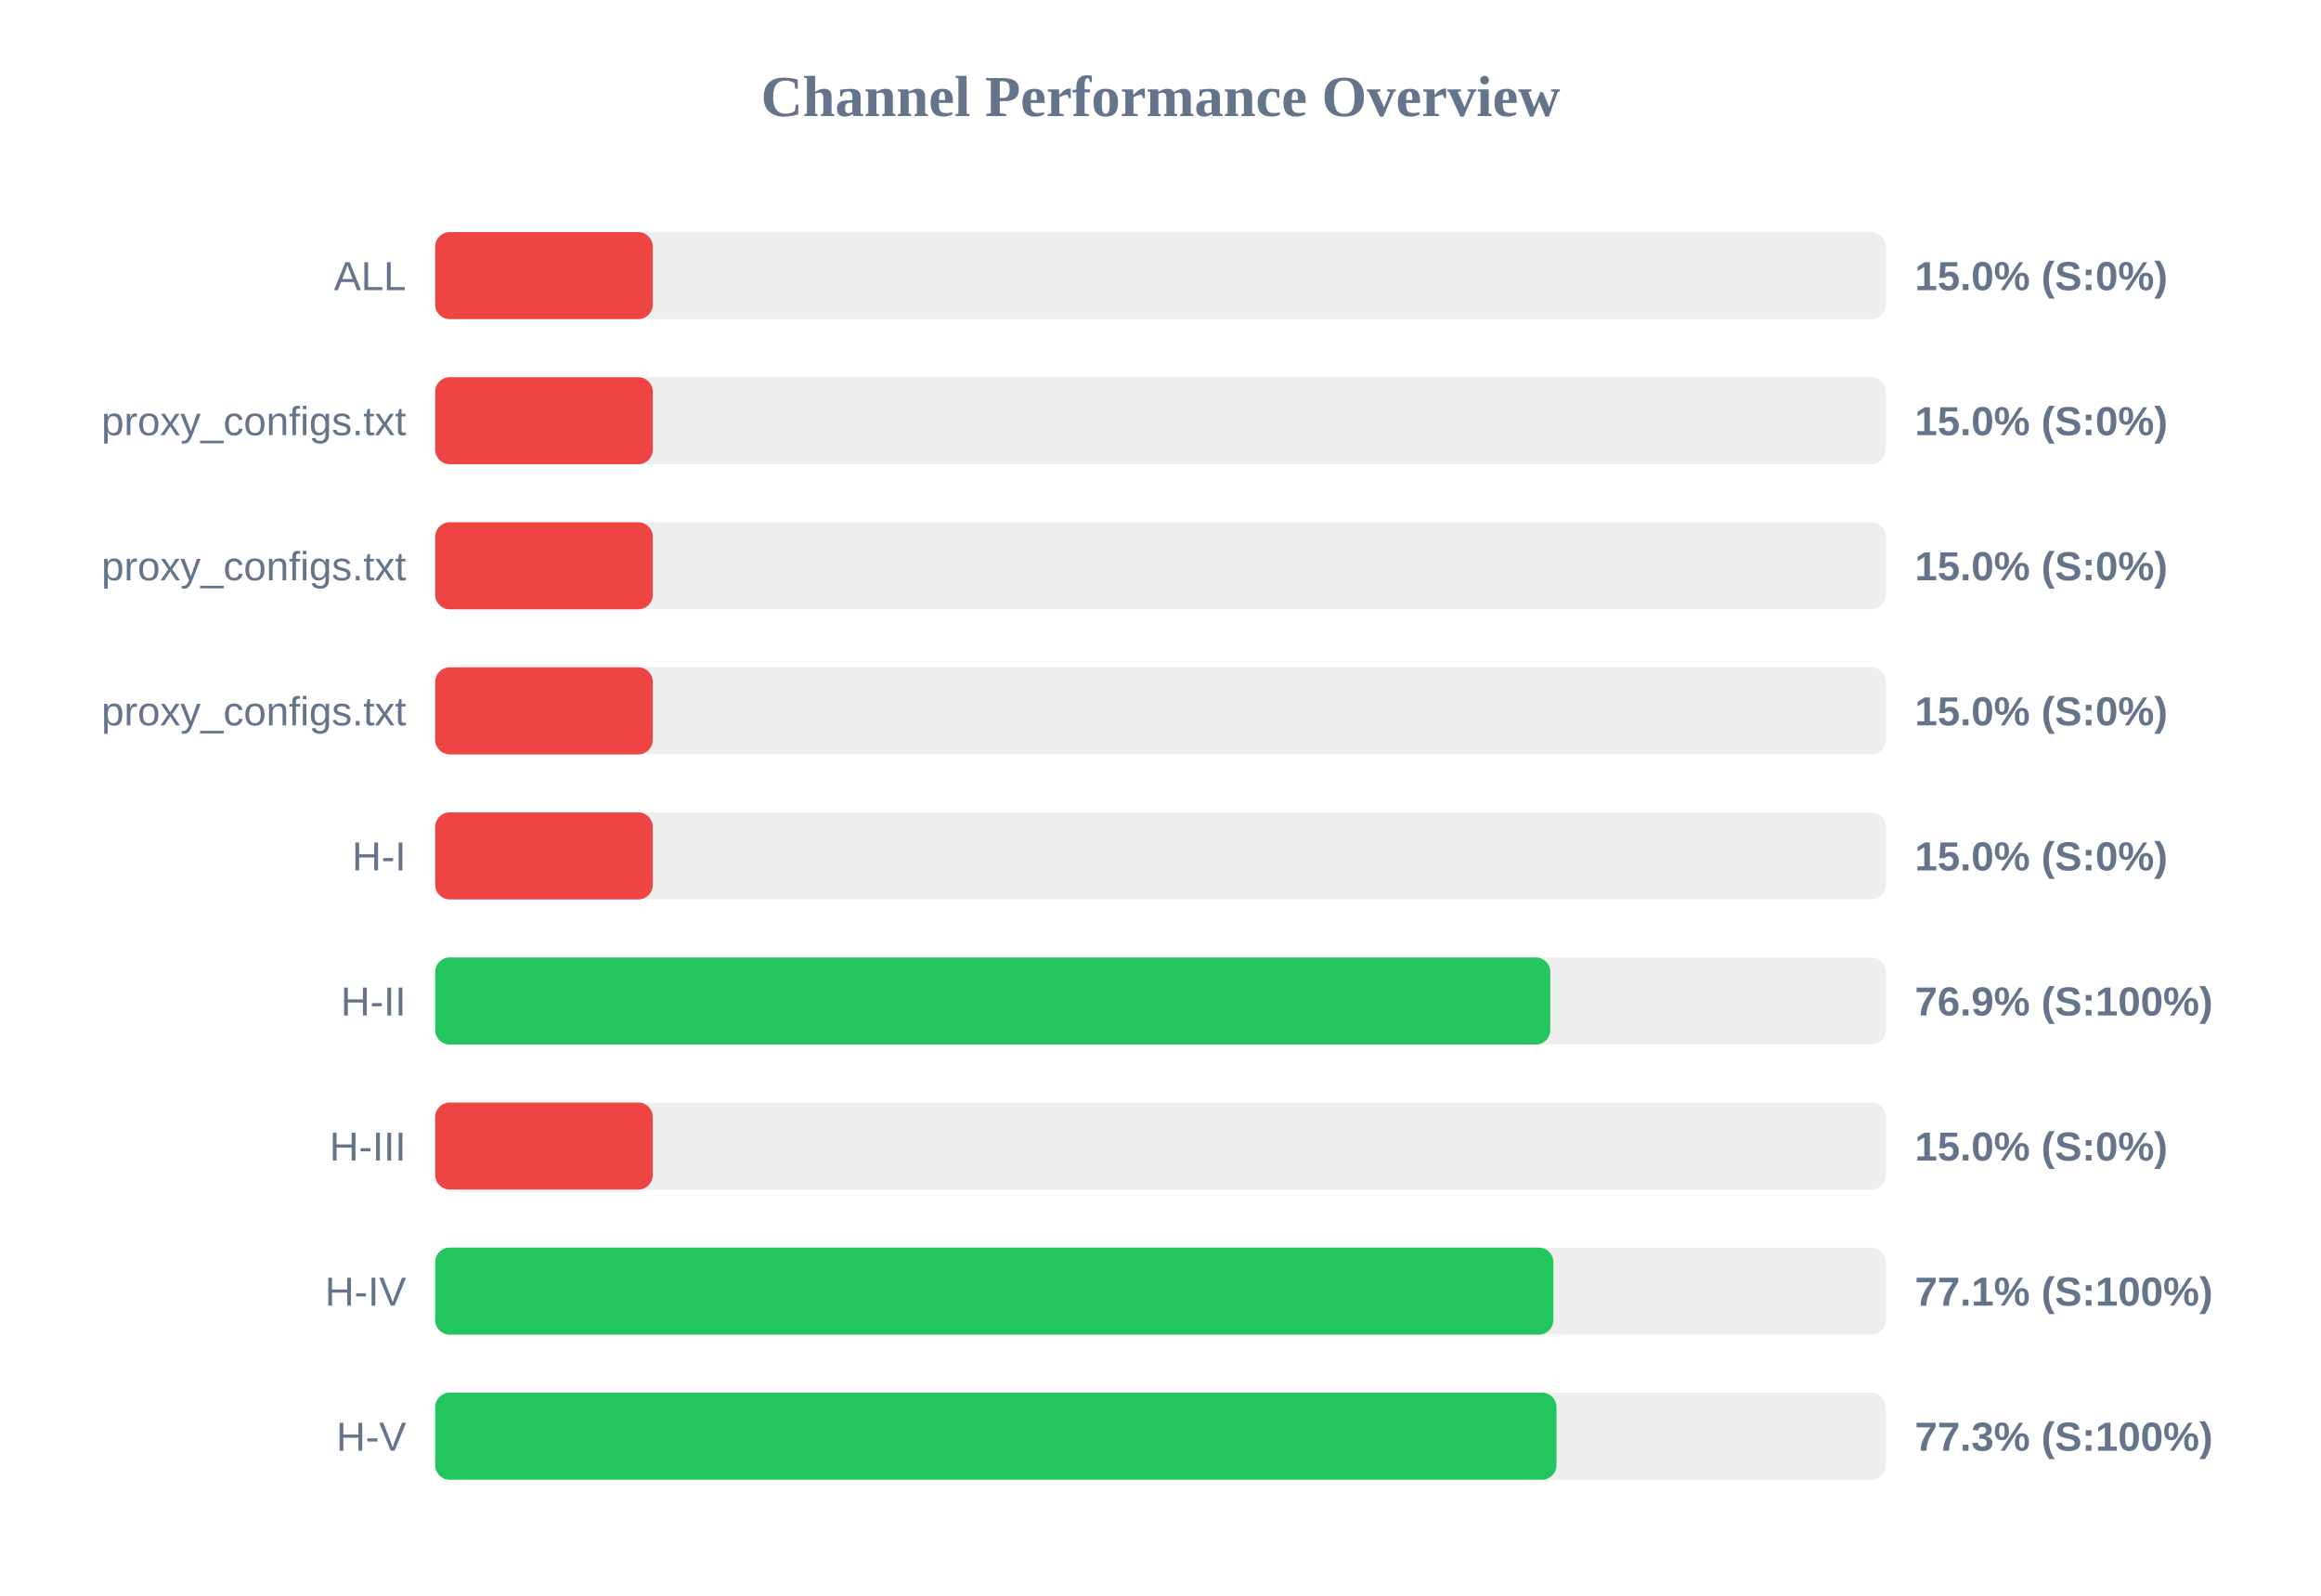
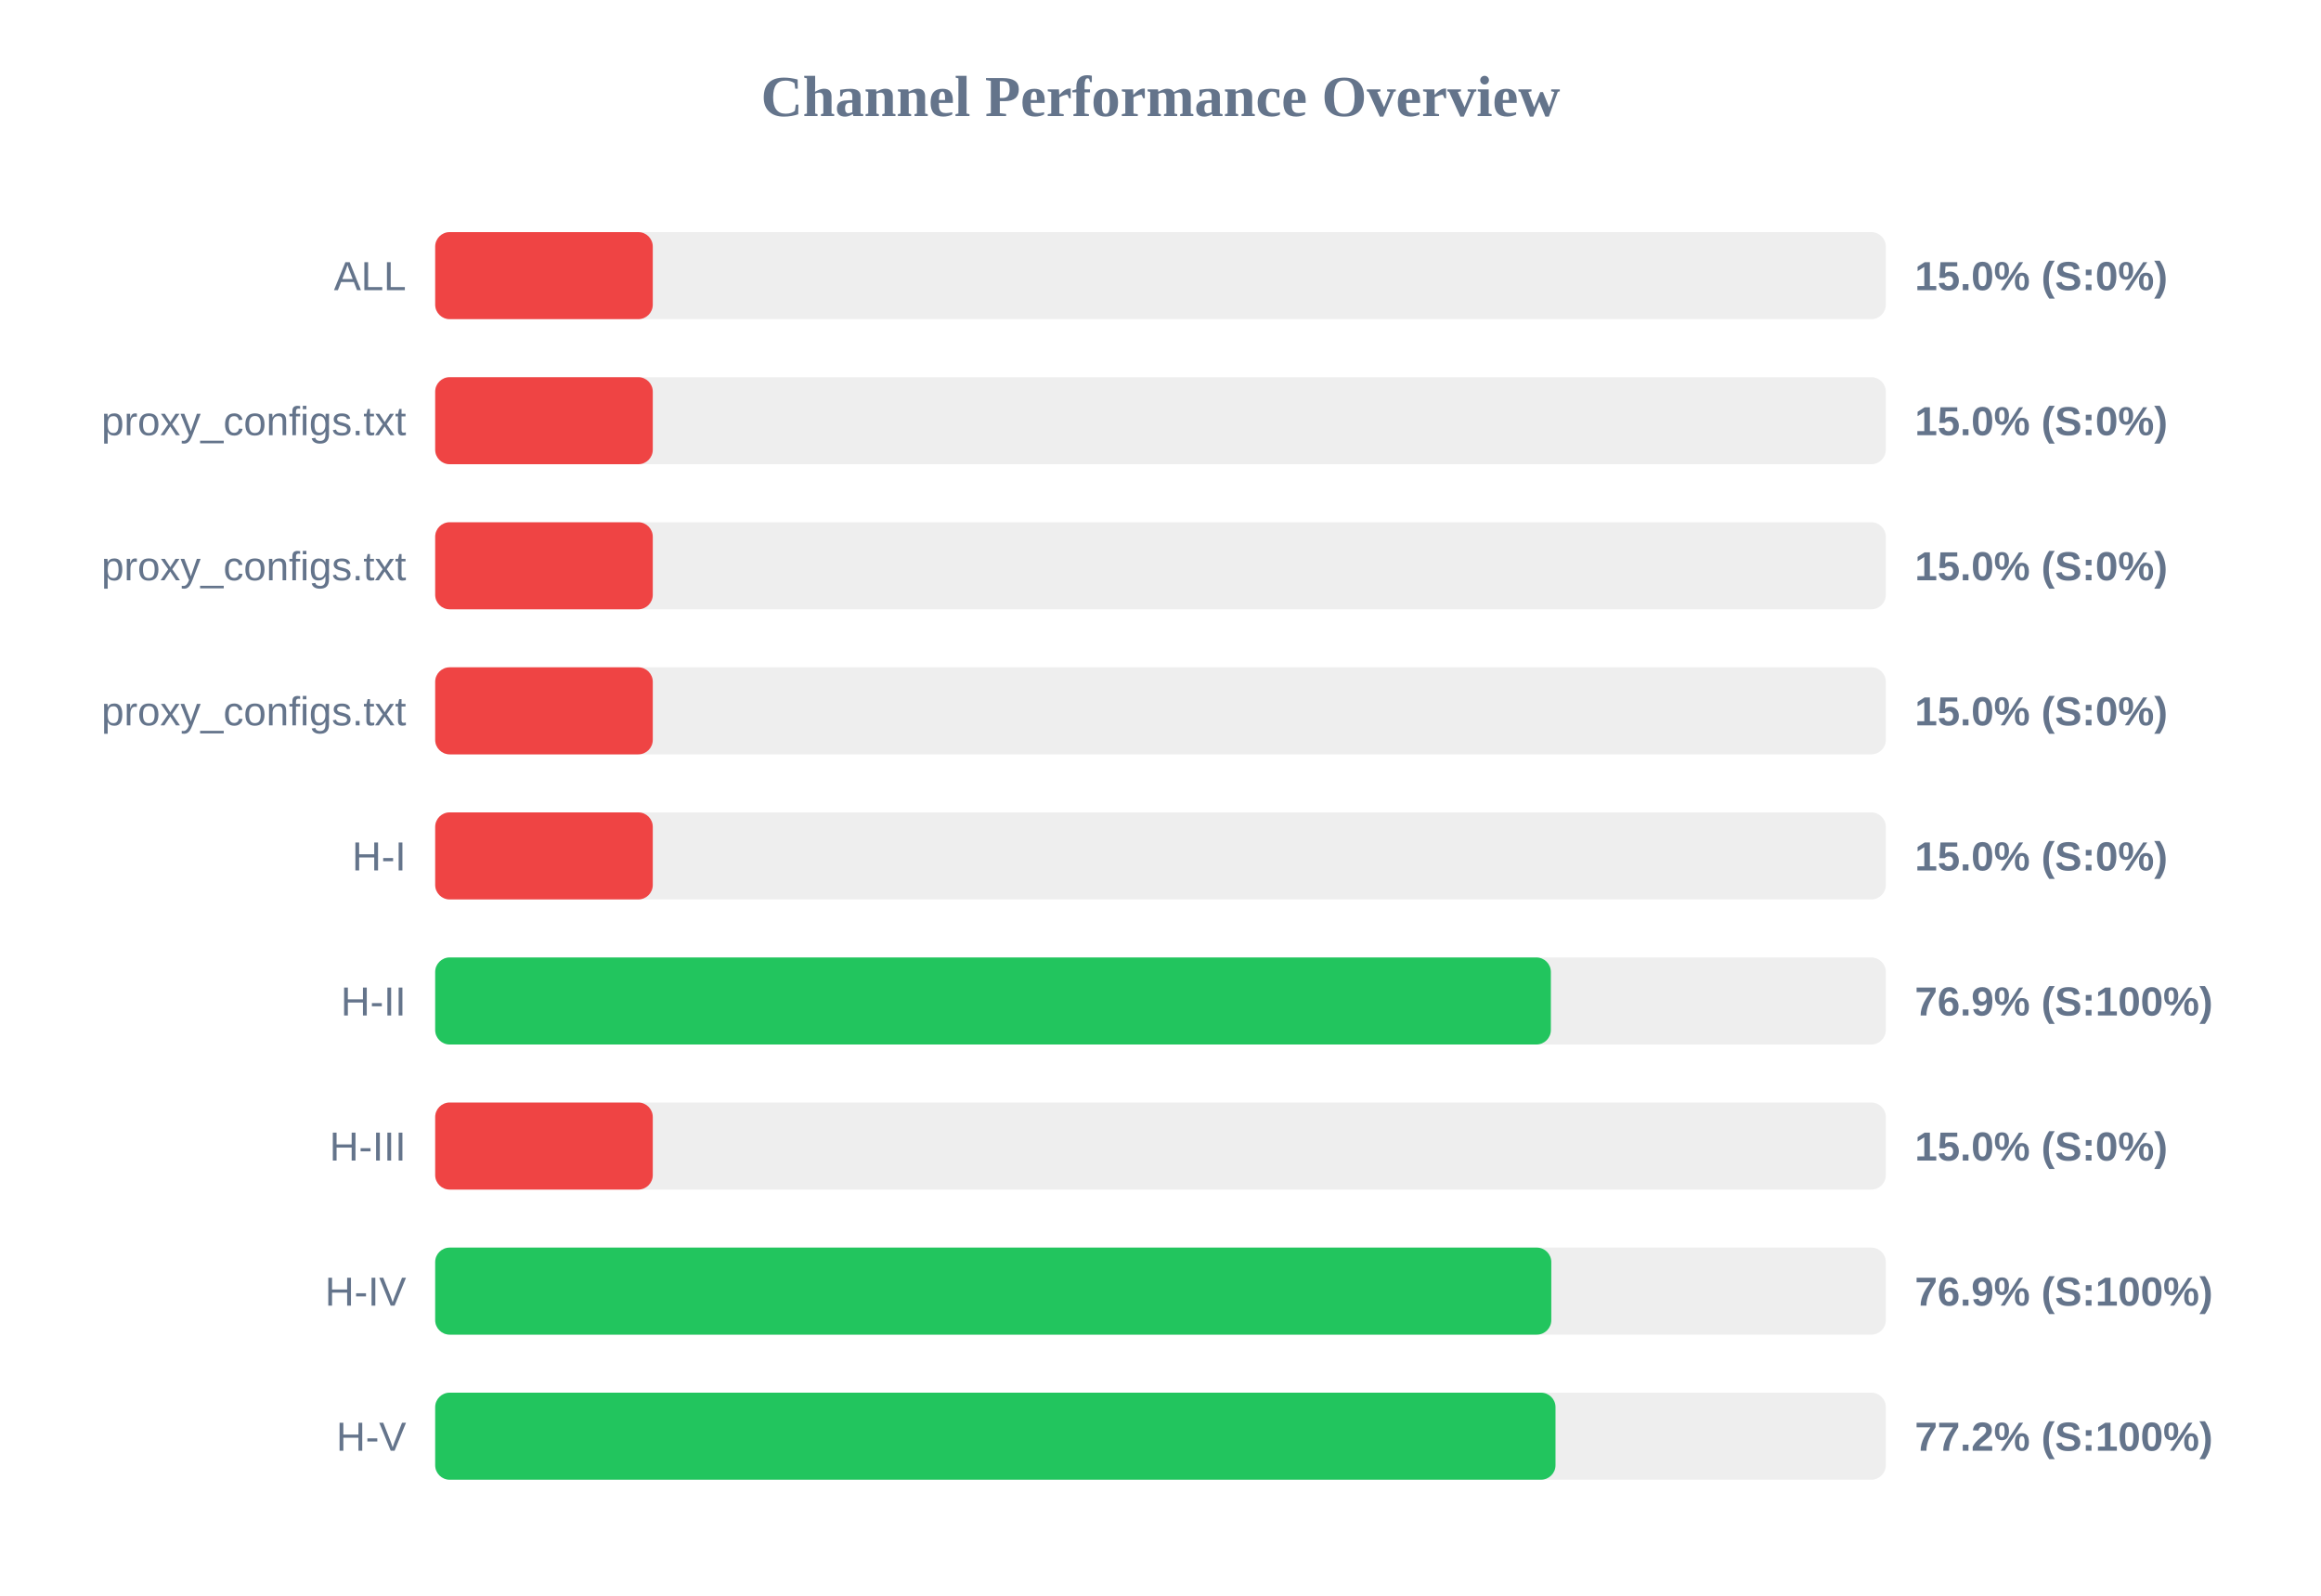
<svg xmlns="http://www.w3.org/2000/svg" width="800" height="550" version="1.1">
  <style>
        .row { font: 14px Arial; fill: #64748b; }
        .score { font: bold 14px Arial; fill: #64748b; }
    </style>
  <text x="400" y="40" text-anchor="middle" font-size="20px" font-weight="bold" fill="#64748b">Channel Performance Overview</text>
  <rect x="150" y="80" width="500" height="30" fill="#eee" rx="5" />
  <rect x="150" y="80" width="75.0" height="30" fill="#ef4444" rx="5" />
  <text x="140" y="100" text-anchor="end" class="row">ALL</text>
  <text x="660" y="100" text-anchor="start" class="score">15.0% (S:0%)</text>
  <rect x="150" y="130" width="500" height="30" fill="#eee" rx="5" />
  <rect x="150" y="130" width="75.0" height="30" fill="#ef4444" rx="5" />
  <text x="140" y="150" text-anchor="end" class="row">proxy_configs.txt</text>
  <text x="660" y="150" text-anchor="start" class="score">15.0% (S:0%)</text>
  <rect x="150" y="180" width="500" height="30" fill="#eee" rx="5" />
  <rect x="150" y="180" width="75.0" height="30" fill="#ef4444" rx="5" />
  <text x="140" y="200" text-anchor="end" class="row">proxy_configs.txt</text>
  <text x="660" y="200" text-anchor="start" class="score">15.0% (S:0%)</text>
  <rect x="150" y="230" width="500" height="30" fill="#eee" rx="5" />
  <rect x="150" y="230" width="75.0" height="30" fill="#ef4444" rx="5" />
  <text x="140" y="250" text-anchor="end" class="row">proxy_configs.txt</text>
  <text x="660" y="250" text-anchor="start" class="score">15.0% (S:0%)</text>
  <rect x="150" y="280" width="500" height="30" fill="#eee" rx="5" />
  <rect x="150" y="280" width="75.0" height="30" fill="#ef4444" rx="5" />
  <text x="140" y="300" text-anchor="end" class="row">H-I</text>
  <text x="660" y="300" text-anchor="start" class="score">15.0% (S:0%)</text>
  <rect x="150" y="330" width="500" height="30" fill="#eee" rx="5" />
-   <rect x="150" y="330" width="384.35" height="30" fill="#22c55e" rx="5" />
+   <rect x="150" y="330" width="384.55" height="30" fill="#22c55e" rx="5" />
  <text x="140" y="350" text-anchor="end" class="row">H-II</text>
  <text x="660" y="350" text-anchor="start" class="score">76.9% (S:100%)</text>
  <rect x="150" y="380" width="500" height="30" fill="#eee" rx="5" />
  <rect x="150" y="380" width="75.0" height="30" fill="#ef4444" rx="5" />
  <text x="140" y="400" text-anchor="end" class="row">H-III</text>
  <text x="660" y="400" text-anchor="start" class="score">15.0% (S:0%)</text>
  <rect x="150" y="430" width="500" height="30" fill="#eee" rx="5" />
-   <rect x="150" y="430" width="385.4" height="30" fill="#22c55e" rx="5" />
+   <rect x="150" y="430" width="384.7" height="30" fill="#22c55e" rx="5" />
  <text x="140" y="450" text-anchor="end" class="row">H-IV</text>
-   <text x="660" y="450" text-anchor="start" class="score">77.1% (S:100%)</text>
+   <text x="660" y="450" text-anchor="start" class="score">76.9% (S:100%)</text>
  <rect x="150" y="480" width="500" height="30" fill="#eee" rx="5" />
-   <rect x="150" y="480" width="386.5" height="30" fill="#22c55e" rx="5" />
+   <rect x="150" y="480" width="386.15" height="30" fill="#22c55e" rx="5" />
  <text x="140" y="500" text-anchor="end" class="row">H-V</text>
-   <text x="660" y="500" text-anchor="start" class="score">77.3% (S:100%)</text>
+   <text x="660" y="500" text-anchor="start" class="score">77.2% (S:100%)</text>
</svg>
